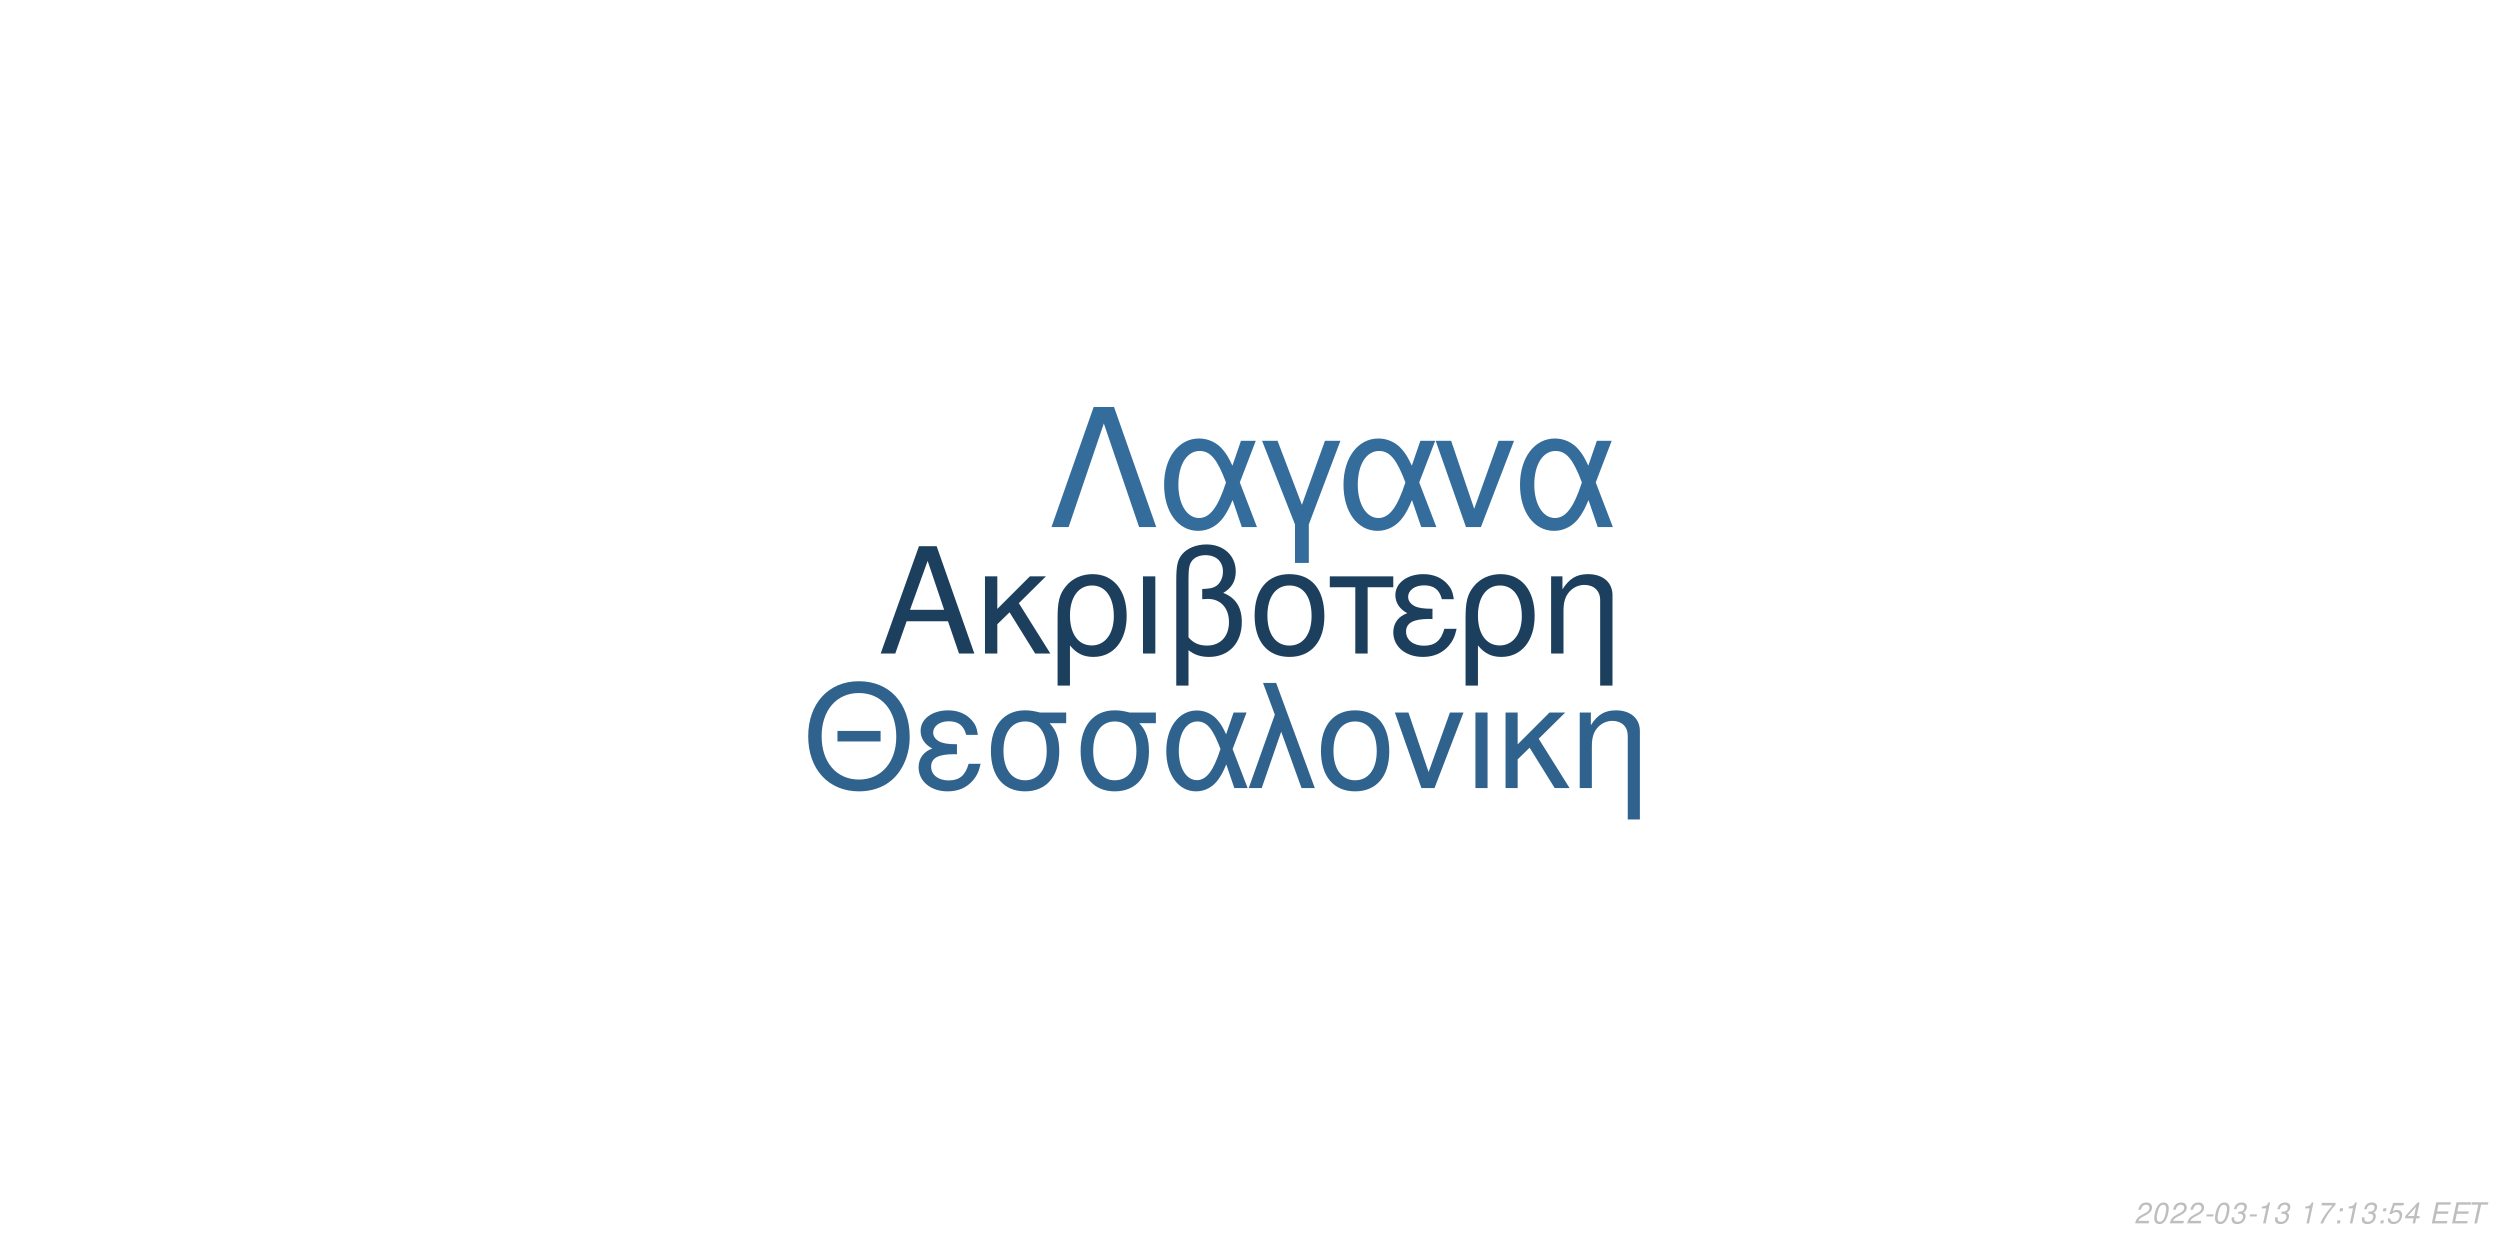
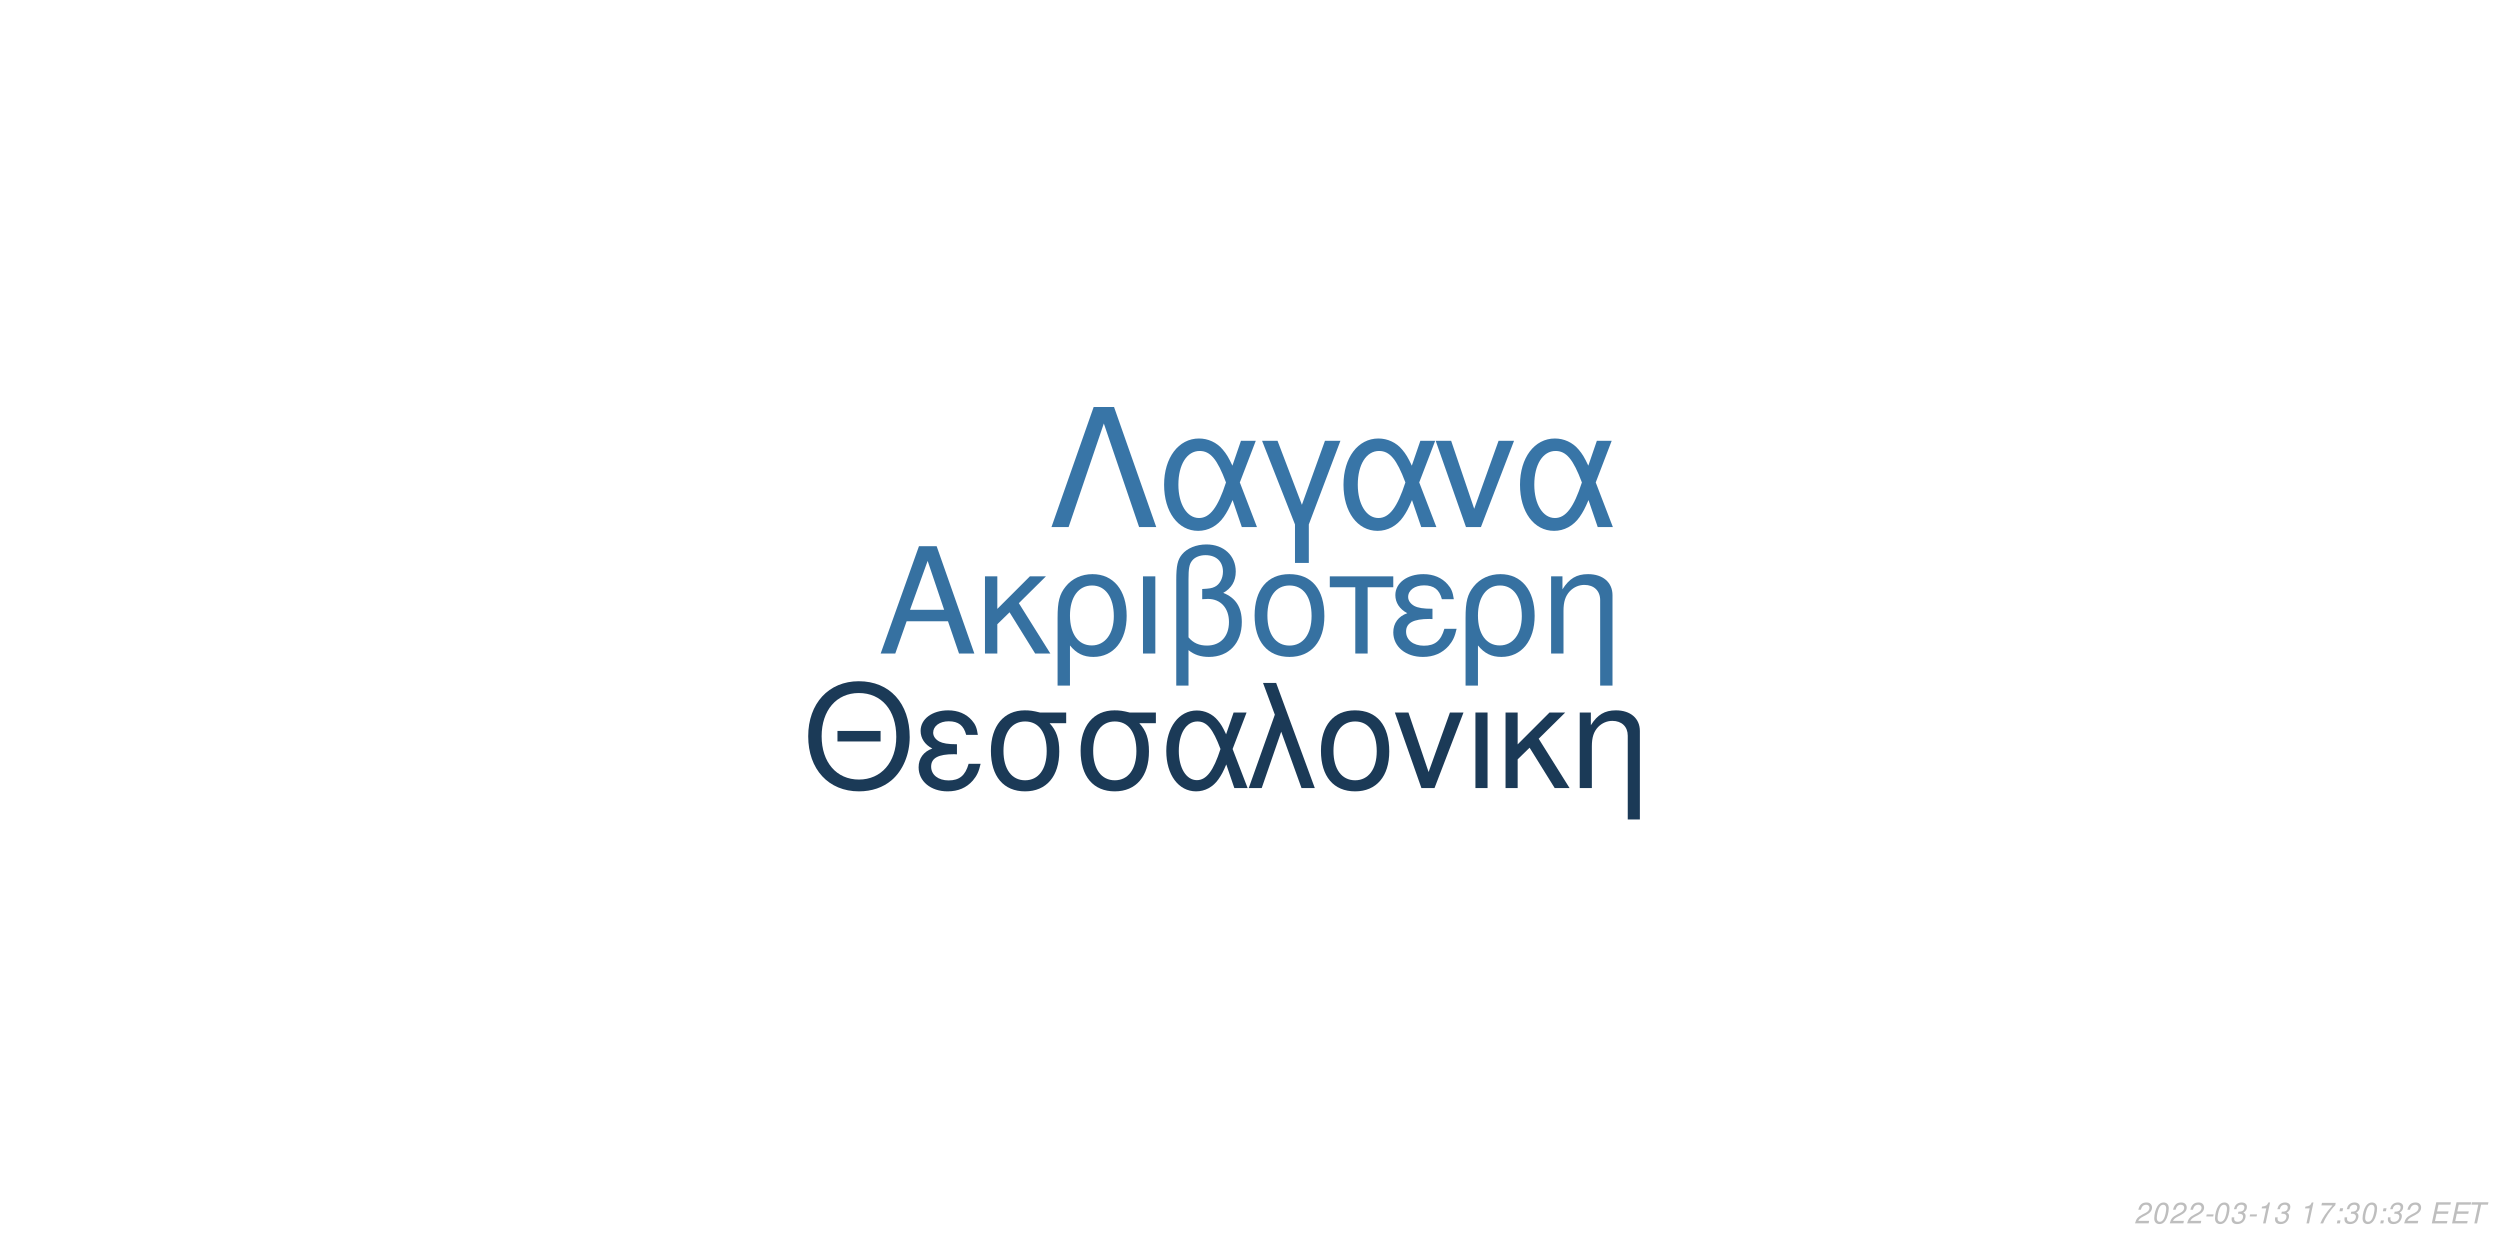
<svg xmlns="http://www.w3.org/2000/svg" xmlns:xlink="http://www.w3.org/1999/xlink" width="864pt" height="432pt" viewBox="0 0 864 432" version="1.1">
  <defs>
    <g>
      <symbol overflow="visible" id="glyph0-0">
        <path style="stroke:none;" d="" />
      </symbol>
      <symbol overflow="visible" id="glyph0-1">
        <path style="stroke:none;" d="M 24.125 -11.141 L 27.938 0 L 33.234 0 L 20.203 -37.094 L 14.094 -37.094 L 0.859 0 L 5.906 0 L 9.828 -11.141 Z M 22.797 -15.109 L 11 -15.109 L 17.094 -32.016 Z M 22.797 -15.109 " />
      </symbol>
      <symbol overflow="visible" id="glyph0-2">
        <path style="stroke:none;" d="M 7.172 -15.422 L 7.172 -26.672 L 2.906 -26.672 L 2.906 0 L 7.172 0 L 7.172 -10.125 L 11.406 -14.25 L 20.25 0 L 25.5 0 L 14.609 -17.406 L 23.969 -26.672 L 18.422 -26.672 Z M 7.172 -15.422 " />
      </symbol>
      <symbol overflow="visible" id="glyph0-3">
        <path style="stroke:none;" d="M 3 11.094 L 7.281 11.094 L 7.281 -2.797 C 9.516 -0.047 11.953 1.172 15.375 1.172 C 22.344 1.172 26.875 -4.422 26.875 -13.031 C 26.875 -21.891 22.297 -27.438 15.062 -27.438 C 11.297 -27.438 7.984 -25.906 5.797 -23.156 C 3.672 -20.516 3 -17.969 3 -12.359 Z M 14.906 -23.516 C 19.547 -23.516 22.438 -19.438 22.438 -12.922 C 22.438 -6.812 19.391 -2.797 14.812 -2.797 C 10.172 -2.797 7.281 -6.766 7.281 -13.125 C 7.281 -19.484 10.234 -23.516 14.906 -23.516 Z M 14.906 -23.516 " />
      </symbol>
      <symbol overflow="visible" id="glyph0-4">
        <path style="stroke:none;" d="M 3.516 0 L 7.781 0 L 7.781 -26.672 L 3.516 -26.672 Z M 3.516 0 " />
      </symbol>
      <symbol overflow="visible" id="glyph0-5">
        <path style="stroke:none;" d="M 4.016 11.094 L 8.25 11.094 L 8.25 -1.172 C 10.172 0.406 12.422 1.172 15.312 1.172 C 22.188 1.172 26.672 -3.609 26.672 -10.891 C 26.672 -15.984 24.578 -19.234 20.25 -20.969 C 23.109 -22.547 24.578 -25.031 24.578 -28.344 C 24.578 -33.844 20.406 -37.703 14.453 -37.703 C 10.938 -37.703 7.734 -36.391 6 -34.25 C 4.484 -32.422 4.016 -30.328 4.016 -25.391 Z M 8.25 -25.656 C 8.25 -29.359 8.5 -30.844 9.469 -32.062 C 10.375 -33.281 12.156 -34 14.094 -34 C 17.812 -34 20.156 -31.812 20.156 -28.297 C 20.156 -25.953 18.984 -23.812 17.297 -23.047 C 16.281 -22.547 15.469 -22.438 12.984 -22.297 L 12.984 -18.781 C 13.734 -18.828 14.344 -18.875 14.969 -18.875 C 19.344 -18.875 22.234 -15.719 22.234 -10.891 C 22.234 -5.906 19.281 -2.75 14.656 -2.75 C 11.953 -2.75 9.922 -3.609 8.25 -5.594 Z M 8.25 -25.656 " />
      </symbol>
      <symbol overflow="visible" id="glyph0-6">
        <path style="stroke:none;" d="M 14.094 -27.438 C 6.562 -27.438 2.094 -22.094 2.094 -13.125 C 2.094 -4.125 6.562 1.172 14.141 1.172 C 21.672 1.172 26.203 -4.172 26.203 -12.922 C 26.203 -22.188 21.828 -27.438 14.094 -27.438 Z M 14.141 -23.516 C 18.938 -23.516 21.781 -19.594 21.781 -12.984 C 21.781 -6.672 18.828 -2.75 14.141 -2.75 C 9.422 -2.75 6.516 -6.672 6.516 -13.125 C 6.516 -19.594 9.422 -23.516 14.141 -23.516 Z M 14.141 -23.516 " />
      </symbol>
      <symbol overflow="visible" id="glyph0-7">
        <path style="stroke:none;" d="M 7.891 0 L 12.156 0 L 12.156 -22.906 L 21.016 -22.906 L 21.016 -26.672 L -0.922 -26.672 L -0.922 -22.906 L 7.891 -22.906 Z M 7.891 0 " />
      </symbol>
      <symbol overflow="visible" id="glyph0-8">
        <path style="stroke:none;" d="M 14.562 -15.469 C 11.344 -15.469 9.562 -15.781 8.297 -16.438 C 6.922 -17.203 6.156 -18.328 6.156 -19.547 C 6.156 -21.891 8.453 -23.562 11.656 -23.562 C 15.062 -23.562 16.953 -22.094 17.812 -18.781 L 21.938 -18.781 C 21.578 -21.266 21.062 -22.5 19.797 -23.922 C 17.812 -26.203 14.906 -27.438 11.453 -27.438 C 5.797 -27.438 1.734 -24.375 1.734 -20.203 C 1.734 -17.609 3.156 -15.375 5.859 -13.938 C 2.797 -12.875 1.016 -10.484 1.016 -7.328 C 1.016 -2.391 5.297 1.172 11.25 1.172 C 14.969 1.172 17.906 -0.109 20.156 -2.641 C 21.578 -4.328 22.297 -5.797 22.906 -8.547 L 18.672 -8.547 C 17.5 -4.422 15.422 -2.703 11.609 -2.703 C 7.938 -2.703 5.438 -4.688 5.438 -7.578 C 5.438 -10.578 7.938 -11.953 13.484 -11.953 C 13.641 -11.953 14.094 -11.953 14.562 -11.906 Z M 14.562 -15.469 " />
      </symbol>
      <symbol overflow="visible" id="glyph0-9">
        <path style="stroke:none;" d="M 3.562 -26.672 L 3.562 0 L 7.844 0 L 7.844 -14.703 C 7.844 -17.906 8.5 -19.891 10.031 -21.531 C 11.406 -22.953 13.188 -23.719 15.062 -23.719 C 18.375 -23.719 20.516 -21.672 20.516 -18.469 L 20.516 11.094 L 24.781 11.094 L 24.781 -20.156 C 24.781 -24.578 21.469 -27.438 16.328 -27.438 C 12.359 -27.438 9.828 -25.906 7.484 -22.188 L 7.484 -26.672 Z M 3.562 -26.672 " />
      </symbol>
      <symbol overflow="visible" id="glyph1-0">
        <path style="stroke:none;" d="" />
      </symbol>
      <symbol overflow="visible" id="glyph1-1">
        <path style="stroke:none;" d="M 26.859 -19.734 L 11.953 -19.734 L 11.953 -16.094 L 26.859 -16.094 Z M 19.328 -36.922 C 8.922 -36.922 1.844 -29.25 1.844 -17.891 C 1.844 -6.484 8.875 1.141 19.391 1.141 C 23.812 1.141 27.703 -0.203 30.641 -2.688 C 34.578 -6.031 36.922 -11.656 36.922 -17.594 C 36.922 -29.297 30 -36.922 19.328 -36.922 Z M 19.328 -32.844 C 27.203 -32.844 32.281 -26.906 32.281 -17.688 C 32.281 -8.922 27.062 -2.938 19.391 -2.938 C 11.609 -2.938 6.484 -8.922 6.484 -17.891 C 6.484 -26.859 11.609 -32.844 19.328 -32.844 Z M 19.328 -32.844 " />
      </symbol>
      <symbol overflow="visible" id="glyph1-2">
        <path style="stroke:none;" d="M 14.25 -15.141 C 11.109 -15.141 9.375 -15.453 8.125 -16.094 C 6.781 -16.844 6.031 -17.938 6.031 -19.141 C 6.031 -21.422 8.266 -23.078 11.406 -23.078 C 14.75 -23.078 16.594 -21.625 17.438 -18.391 L 21.469 -18.391 C 21.125 -20.828 20.625 -22.031 19.391 -23.422 C 17.438 -25.656 14.594 -26.859 11.219 -26.859 C 5.688 -26.859 1.688 -23.875 1.688 -19.781 C 1.688 -17.234 3.094 -15.047 5.734 -13.656 C 2.734 -12.609 1 -10.266 1 -7.172 C 1 -2.344 5.188 1.141 11.016 1.141 C 14.656 1.141 17.547 -0.094 19.734 -2.594 C 21.125 -4.234 21.828 -5.688 22.422 -8.375 L 18.281 -8.375 C 17.141 -4.328 15.094 -2.641 11.359 -2.641 C 7.766 -2.641 5.328 -4.578 5.328 -7.422 C 5.328 -10.359 7.766 -11.703 13.203 -11.703 C 13.359 -11.703 13.797 -11.703 14.25 -11.656 Z M 14.25 -15.141 " />
      </symbol>
      <symbol overflow="visible" id="glyph1-3">
        <path style="stroke:none;" d="M 29 -26.109 L 19.938 -26.109 C 17.594 -26.703 16.438 -26.859 14.703 -26.859 C 7.469 -26.859 2.984 -21.469 2.984 -12.859 C 2.984 -4.031 7.375 1.141 14.797 1.141 C 22.172 1.141 26.609 -4.078 26.609 -12.656 C 26.609 -17.047 25.656 -19.828 23.266 -22.422 L 29 -22.422 Z M 14.797 -23.016 C 19.531 -23.016 22.266 -19.234 22.266 -12.75 C 22.266 -6.531 19.438 -2.688 14.797 -2.688 C 10.172 -2.688 7.328 -6.531 7.328 -12.859 C 7.328 -19.188 10.172 -23.016 14.797 -23.016 Z M 14.797 -23.016 " />
      </symbol>
      <symbol overflow="visible" id="glyph1-4">
        <path style="stroke:none;" d="M 29.344 -26.109 L 24.859 -26.109 L 22.266 -18.578 C 21.125 -21.031 20.484 -22.125 19.328 -23.469 C 17.547 -25.609 14.906 -26.812 12.156 -26.812 C 5.984 -26.812 1.594 -20.984 1.594 -12.812 C 1.594 -4.578 5.828 1.141 11.906 1.141 C 14.953 1.141 17.734 -0.344 19.625 -3.047 C 20.672 -4.531 21.281 -5.688 22.328 -8.172 L 25.109 0 L 29.703 0 L 24.516 -13.5 Z M 20.328 -13.5 C 17.891 -5.922 15.453 -2.734 12.156 -2.734 C 8.516 -2.734 5.922 -6.922 5.922 -12.812 C 5.922 -18.938 8.516 -23.016 12.359 -23.016 C 15.594 -23.016 17.688 -20.531 20.328 -13.5 Z M 20.328 -13.5 " />
      </symbol>
      <symbol overflow="visible" id="glyph1-5">
        <path style="stroke:none;" d="M 1.094 0 L 5.578 0 L 12.312 -19.484 L 19.328 0 L 23.922 0 L 10.562 -36.328 L 6.031 -36.328 L 10.109 -25.359 Z M 1.094 0 " />
      </symbol>
      <symbol overflow="visible" id="glyph1-6">
        <path style="stroke:none;" d="M 13.797 -26.859 C 6.422 -26.859 2.047 -21.625 2.047 -12.859 C 2.047 -4.031 6.422 1.141 13.859 1.141 C 21.234 1.141 25.656 -4.078 25.656 -12.656 C 25.656 -21.719 21.375 -26.859 13.797 -26.859 Z M 13.859 -23.016 C 18.531 -23.016 21.328 -19.188 21.328 -12.703 C 21.328 -6.531 18.438 -2.688 13.859 -2.688 C 9.219 -2.688 6.375 -6.531 6.375 -12.859 C 6.375 -19.188 9.219 -23.016 13.859 -23.016 Z M 13.859 -23.016 " />
      </symbol>
      <symbol overflow="visible" id="glyph1-7">
        <path style="stroke:none;" d="M 14.297 0 L 24.312 -26.109 L 19.625 -26.109 L 12.25 -5.531 L 5.281 -26.109 L 0.594 -26.109 L 9.766 0 Z M 14.297 0 " />
      </symbol>
      <symbol overflow="visible" id="glyph1-8">
        <path style="stroke:none;" d="M 3.438 0 L 7.625 0 L 7.625 -26.109 L 3.438 -26.109 Z M 3.438 0 " />
      </symbol>
      <symbol overflow="visible" id="glyph1-9">
        <path style="stroke:none;" d="M 7.031 -15.094 L 7.031 -26.109 L 2.844 -26.109 L 2.844 0 L 7.031 0 L 7.031 -9.922 L 11.156 -13.953 L 19.828 0 L 24.969 0 L 14.297 -17.047 L 23.469 -26.109 L 18.031 -26.109 Z M 7.031 -15.094 " />
      </symbol>
      <symbol overflow="visible" id="glyph1-10">
        <path style="stroke:none;" d="M 3.484 -26.109 L 3.484 0 L 7.672 0 L 7.672 -14.406 C 7.672 -17.547 8.328 -19.484 9.812 -21.078 C 11.156 -22.469 12.906 -23.219 14.75 -23.219 C 17.984 -23.219 20.078 -21.234 20.078 -18.094 L 20.078 10.859 L 24.266 10.859 L 24.266 -19.734 C 24.266 -24.062 21.031 -26.859 16 -26.859 C 12.109 -26.859 9.609 -25.359 7.328 -21.719 L 7.328 -26.109 Z M 3.484 -26.109 " />
      </symbol>
      <symbol overflow="visible" id="glyph2-0">
        <path style="stroke:none;" d="" />
      </symbol>
      <symbol overflow="visible" id="glyph2-1">
        <path style="stroke:none;" d="M 22.531 -41.484 L 15.484 -41.484 L 0.906 0 L 6.828 0 L 19 -35.797 L 31.188 0 L 37.109 0 Z M 22.531 -41.484 " />
      </symbol>
      <symbol overflow="visible" id="glyph2-2">
        <path style="stroke:none;" d="M 33.516 -29.812 L 28.391 -29.812 L 25.438 -21.219 C 24.125 -24.016 23.391 -25.266 22.078 -26.797 C 20.031 -29.25 17.016 -30.609 13.891 -30.609 C 6.828 -30.609 1.828 -23.953 1.828 -14.625 C 1.828 -5.234 6.656 1.312 13.594 1.312 C 17.078 1.312 20.266 -0.391 22.422 -3.469 C 23.609 -5.172 24.297 -6.484 25.5 -9.328 L 28.688 0 L 33.922 0 L 28 -15.422 Z M 23.219 -15.422 C 20.422 -6.766 17.641 -3.125 13.891 -3.125 C 9.734 -3.125 6.766 -7.906 6.766 -14.625 C 6.766 -21.625 9.734 -26.297 14.109 -26.297 C 17.812 -26.297 20.203 -23.453 23.219 -15.422 Z M 23.219 -15.422 " />
      </symbol>
      <symbol overflow="visible" id="glyph2-3">
        <path style="stroke:none;" d="M 12.062 12.406 L 16.844 12.406 L 16.844 -0.906 L 27.766 -29.812 L 22.422 -29.812 L 14.453 -7.688 L 6.031 -29.812 L 0.688 -29.812 L 12.062 -0.906 Z M 12.062 12.406 " />
      </symbol>
      <symbol overflow="visible" id="glyph2-4">
        <path style="stroke:none;" d="M 16.328 0 L 27.766 -29.812 L 22.422 -29.812 L 14 -6.312 L 6.031 -29.812 L 0.688 -29.812 L 11.156 0 Z M 16.328 0 " />
      </symbol>
      <symbol overflow="visible" id="glyph3-0">
        <path style="stroke:none;" d="" />
      </symbol>
      <symbol overflow="visible" id="glyph3-1">
        <path style="stroke:none;" d="M 5.234 -0.875 L 1.469 -0.875 C 1.641 -1.375 2.203 -1.891 3.109 -2.344 L 4.234 -2.938 C 5.562 -3.625 6.219 -4.469 6.219 -5.484 C 6.219 -5.938 6.062 -6.359 5.797 -6.656 C 5.469 -7.047 4.984 -7.234 4.312 -7.234 C 2.766 -7.234 1.891 -6.453 1.484 -4.734 L 2.375 -4.734 C 2.484 -5.188 2.609 -5.484 2.797 -5.75 C 3.094 -6.203 3.609 -6.453 4.188 -6.453 C 4.891 -6.453 5.344 -6.031 5.344 -5.375 C 5.344 -4.703 4.859 -4.094 4.016 -3.656 L 2.984 -3.125 C 1.234 -2.188 0.797 -1.656 0.344 -0.016 L 5.047 -0.016 Z M 5.234 -0.875 " />
      </symbol>
      <symbol overflow="visible" id="glyph3-2">
        <path style="stroke:none;" d="M 4.203 -7.234 C 3.375 -7.234 2.688 -6.812 2.125 -5.984 C 1.484 -5.047 0.984 -3.188 0.984 -1.734 C 0.984 -1.109 1.172 -0.562 1.484 -0.266 C 1.797 0.047 2.281 0.234 2.766 0.234 C 3.625 0.234 4.281 -0.156 4.859 -1.016 C 5.516 -1.953 6 -3.797 6 -5.266 C 6 -6.5 5.328 -7.234 4.203 -7.234 Z M 4.094 -6.453 C 4.734 -6.453 5.125 -5.984 5.125 -5.156 C 5.125 -4.203 4.781 -2.625 4.406 -1.812 C 3.984 -0.938 3.516 -0.547 2.875 -0.547 C 2.25 -0.547 1.875 -1.031 1.875 -1.828 C 1.875 -2.797 2.203 -4.344 2.594 -5.203 C 2.984 -6.047 3.453 -6.453 4.094 -6.453 Z M 4.094 -6.453 " />
      </symbol>
      <symbol overflow="visible" id="glyph3-3">
        <path style="stroke:none;" d="M 3.516 -3.125 L 1.125 -3.125 L 0.969 -2.406 L 3.359 -2.406 Z M 3.516 -3.125 " />
      </symbol>
      <symbol overflow="visible" id="glyph3-4">
        <path style="stroke:none;" d="M 2.922 -3.312 C 3.125 -3.344 3.234 -3.344 3.375 -3.344 C 4.203 -3.344 4.688 -3 4.688 -2.406 C 4.688 -1.312 3.906 -0.547 2.781 -0.547 C 2.047 -0.547 1.594 -0.938 1.594 -1.562 C 1.594 -1.719 1.609 -1.844 1.656 -2.094 L 0.766 -2.094 C 0.734 -1.797 0.719 -1.641 0.719 -1.469 C 0.719 -0.375 1.406 0.234 2.641 0.234 C 3.547 0.234 4.297 -0.078 4.812 -0.656 C 5.266 -1.156 5.562 -1.875 5.562 -2.547 C 5.562 -3.125 5.344 -3.453 4.797 -3.734 C 5.641 -4.234 6.016 -4.844 6.016 -5.734 C 6.016 -6.656 5.312 -7.234 4.203 -7.234 C 3.375 -7.234 2.672 -6.938 2.188 -6.375 C 1.891 -6.031 1.703 -5.641 1.516 -4.906 L 2.391 -4.906 C 2.5 -5.359 2.594 -5.594 2.734 -5.812 C 3.047 -6.234 3.516 -6.453 4.078 -6.453 C 4.734 -6.453 5.141 -6.125 5.141 -5.578 C 5.141 -5.188 5.016 -4.797 4.797 -4.547 C 4.516 -4.234 4 -4.062 3.266 -4.062 L 3.078 -4.062 Z M 2.922 -3.312 " />
      </symbol>
      <symbol overflow="visible" id="glyph3-5">
        <path style="stroke:none;" d="M 3.703 -5.188 L 2.594 0 L 3.469 0 L 5.016 -7.234 L 4.438 -7.234 C 3.906 -6.156 3.688 -6.016 2.234 -5.812 L 2.109 -5.188 Z M 3.703 -5.188 " />
      </symbol>
      <symbol overflow="visible" id="glyph3-6">
        <path style="stroke:none;" d="" />
      </symbol>
      <symbol overflow="visible" id="glyph3-7">
        <path style="stroke:none;" d="M 6.703 -7.094 L 1.953 -7.094 L 1.766 -6.219 L 5.594 -6.219 C 3.344 -3.688 2.266 -2.109 1.375 0 L 2.344 0 C 3.031 -1.906 4.828 -4.594 6.547 -6.281 Z M 6.703 -7.094 " />
      </symbol>
      <symbol overflow="visible" id="glyph3-8">
        <path style="stroke:none;" d="M 2.359 -1.031 L 1.312 -1.031 L 1.094 0 L 2.141 0 Z M 3.266 -5.234 L 2.219 -5.234 L 2 -4.203 L 3.047 -4.203 Z M 3.266 -5.234 " />
      </symbol>
      <symbol overflow="visible" id="glyph3-9">
-         <path style="stroke:none;" d="M 6.297 -7.094 L 2.594 -7.094 L 1.234 -3.234 L 2.047 -3.234 C 2.656 -3.766 2.938 -3.906 3.531 -3.906 C 4.328 -3.906 4.797 -3.453 4.797 -2.688 C 4.797 -1.438 3.969 -0.547 2.828 -0.547 C 2.031 -0.547 1.609 -0.938 1.578 -1.734 L 0.703 -1.734 L 0.703 -1.516 C 0.703 -0.938 0.844 -0.547 1.188 -0.266 C 1.562 0.062 2.078 0.234 2.703 0.234 C 3.656 0.234 4.391 -0.156 4.984 -0.922 C 5.422 -1.5 5.672 -2.234 5.672 -2.953 C 5.672 -4 4.938 -4.672 3.812 -4.672 C 3.328 -4.672 2.906 -4.547 2.406 -4.234 L 3.109 -6.219 L 6.109 -6.219 Z M 6.297 -7.094 " />
+         <path style="stroke:none;" d="M 2.547 -3.312 L 6.5 -3.312 L 6.688 -4.141 L 2.719 -4.141 L 3.219 -6.469 L 7.344 -6.469 L 7.516 -7.297 L 2.453 -7.297 L 0.906 0 L 6.125 0 L 6.297 -0.812 L 2.016 -0.812 Z M 2.547 -3.312 " />
      </symbol>
      <symbol overflow="visible" id="glyph3-10">
-         <path style="stroke:none;" d="M 3.625 -1.75 L 3.266 0 L 4.141 0 L 4.516 -1.75 L 5.562 -1.75 L 5.734 -2.531 L 4.688 -2.531 L 5.688 -7.234 L 5.016 -7.234 L 0.844 -2.672 L 0.641 -1.75 Z M 3.797 -2.531 L 1.594 -2.531 L 4.469 -5.703 Z M 3.797 -2.531 " />
-       </symbol>
-       <symbol overflow="visible" id="glyph3-11">
-         <path style="stroke:none;" d="M 2.547 -3.312 L 6.5 -3.312 L 6.688 -4.141 L 2.719 -4.141 L 3.219 -6.469 L 7.344 -6.469 L 7.516 -7.297 L 2.453 -7.297 L 0.906 0 L 6.125 0 L 6.297 -0.812 L 2.016 -0.812 Z M 2.547 -3.312 " />
-       </symbol>
-       <symbol overflow="visible" id="glyph3-12">
        <path style="stroke:none;" d="M 4.938 -6.469 L 7.312 -6.469 L 7.484 -7.297 L 1.75 -7.297 L 1.578 -6.469 L 3.984 -6.469 L 2.609 0 L 3.547 0 Z M 4.938 -6.469 " />
      </symbol>
    </g>
  </defs>
  <g id="surface1">
    <rect x="0" y="0" width="864" height="432" style="fill:rgb(100%,100%,100%);fill-opacity:1;stroke:none;" />
-     <g style="fill:rgb(11.373%,24.706%,36.863%);fill-opacity:1;">
+     <g style="fill:rgb(21.176%,44.314%,63.137%);fill-opacity:1;">
      <use xlink:href="#glyph0-1" x="303.5" y="225.861" />
      <use xlink:href="#glyph0-2" x="337.5" y="225.861" />
      <use xlink:href="#glyph0-3" x="362.5" y="225.861" />
      <use xlink:href="#glyph0-4" x="391.5" y="225.861" />
      <use xlink:href="#glyph0-5" x="402.5" y="225.861" />
      <use xlink:href="#glyph0-6" x="431.5" y="225.861" />
      <use xlink:href="#glyph0-7" x="460.5" y="225.861" />
      <use xlink:href="#glyph0-8" x="480.5" y="225.861" />
      <use xlink:href="#glyph0-3" x="503.5" y="225.861" />
      <use xlink:href="#glyph0-9" x="532.5" y="225.861" />
    </g>
-     <g style="fill:rgb(18.431%,38.431%,55.294%);fill-opacity:1;">
+     <g style="fill:rgb(10.588%,22.745%,34.118%);fill-opacity:1;">
      <use xlink:href="#glyph1-1" x="277.473" y="272.354" />
      <use xlink:href="#glyph1-2" x="316.473" y="272.354" />
      <use xlink:href="#glyph1-3" x="339.473" y="272.354" />
      <use xlink:href="#glyph1-3" x="370.473" y="272.354" />
      <use xlink:href="#glyph1-4" x="401.473" y="272.354" />
      <use xlink:href="#glyph1-5" x="430.473" y="272.354" />
      <use xlink:href="#glyph1-6" x="454.473" y="272.354" />
      <use xlink:href="#glyph1-7" x="481.473" y="272.354" />
      <use xlink:href="#glyph1-8" x="506.473" y="272.354" />
      <use xlink:href="#glyph1-9" x="517.473" y="272.354" />
      <use xlink:href="#glyph1-10" x="542.473" y="272.354" />
    </g>
-     <g style="fill:rgb(20.392%,42.745%,61.176%);fill-opacity:1;">
+     <g style="fill:rgb(21.961%,45.882%,65.49%);fill-opacity:1;">
      <use xlink:href="#glyph2-1" x="362.484" y="182.152" />
      <use xlink:href="#glyph2-2" x="400.484" y="182.152" />
      <use xlink:href="#glyph2-3" x="435.484" y="182.152" />
      <use xlink:href="#glyph2-2" x="462.484" y="182.152" />
      <use xlink:href="#glyph2-4" x="495.484" y="182.152" />
      <use xlink:href="#glyph2-2" x="523.484" y="182.152" />
    </g>
    <g style="fill:rgb(74.51%,74.51%,74.51%);fill-opacity:1;">
      <use xlink:href="#glyph3-1" x="737.52" y="422.81" />
      <use xlink:href="#glyph3-2" x="743.52" y="422.81" />
      <use xlink:href="#glyph3-1" x="749.52" y="422.81" />
      <use xlink:href="#glyph3-1" x="755.52" y="422.81" />
      <use xlink:href="#glyph3-3" x="761.52" y="422.81" />
      <use xlink:href="#glyph3-2" x="764.52" y="422.81" />
      <use xlink:href="#glyph3-4" x="770.52" y="422.81" />
      <use xlink:href="#glyph3-3" x="776.52" y="422.81" />
      <use xlink:href="#glyph3-5" x="779.52" y="422.81" />
      <use xlink:href="#glyph3-4" x="785.52" y="422.81" />
      <use xlink:href="#glyph3-6" x="791.52" y="422.81" />
      <use xlink:href="#glyph3-5" x="794.52" y="422.81" />
      <use xlink:href="#glyph3-7" x="800.52" y="422.81" />
      <use xlink:href="#glyph3-8" x="806.52" y="422.81" />
-       <use xlink:href="#glyph3-5" x="809.52" y="422.81" />
-       <use xlink:href="#glyph3-4" x="815.52" y="422.81" />
+       <use xlink:href="#glyph3-4" x="809.52" y="422.81" />
+       <use xlink:href="#glyph3-2" x="815.52" y="422.81" />
      <use xlink:href="#glyph3-8" x="821.52" y="422.81" />
-       <use xlink:href="#glyph3-9" x="824.52" y="422.81" />
-       <use xlink:href="#glyph3-10" x="830.52" y="422.81" />
+       <use xlink:href="#glyph3-4" x="824.52" y="422.81" />
+       <use xlink:href="#glyph3-1" x="830.52" y="422.81" />
      <use xlink:href="#glyph3-6" x="836.52" y="422.81" />
-       <use xlink:href="#glyph3-11" x="839.52" y="422.81" />
-       <use xlink:href="#glyph3-11" x="846.52" y="422.81" />
-       <use xlink:href="#glyph3-12" x="852.52" y="422.81" />
+       <use xlink:href="#glyph3-9" x="839.52" y="422.81" />
+       <use xlink:href="#glyph3-9" x="846.52" y="422.81" />
+       <use xlink:href="#glyph3-10" x="852.52" y="422.81" />
    </g>
  </g>
</svg>
